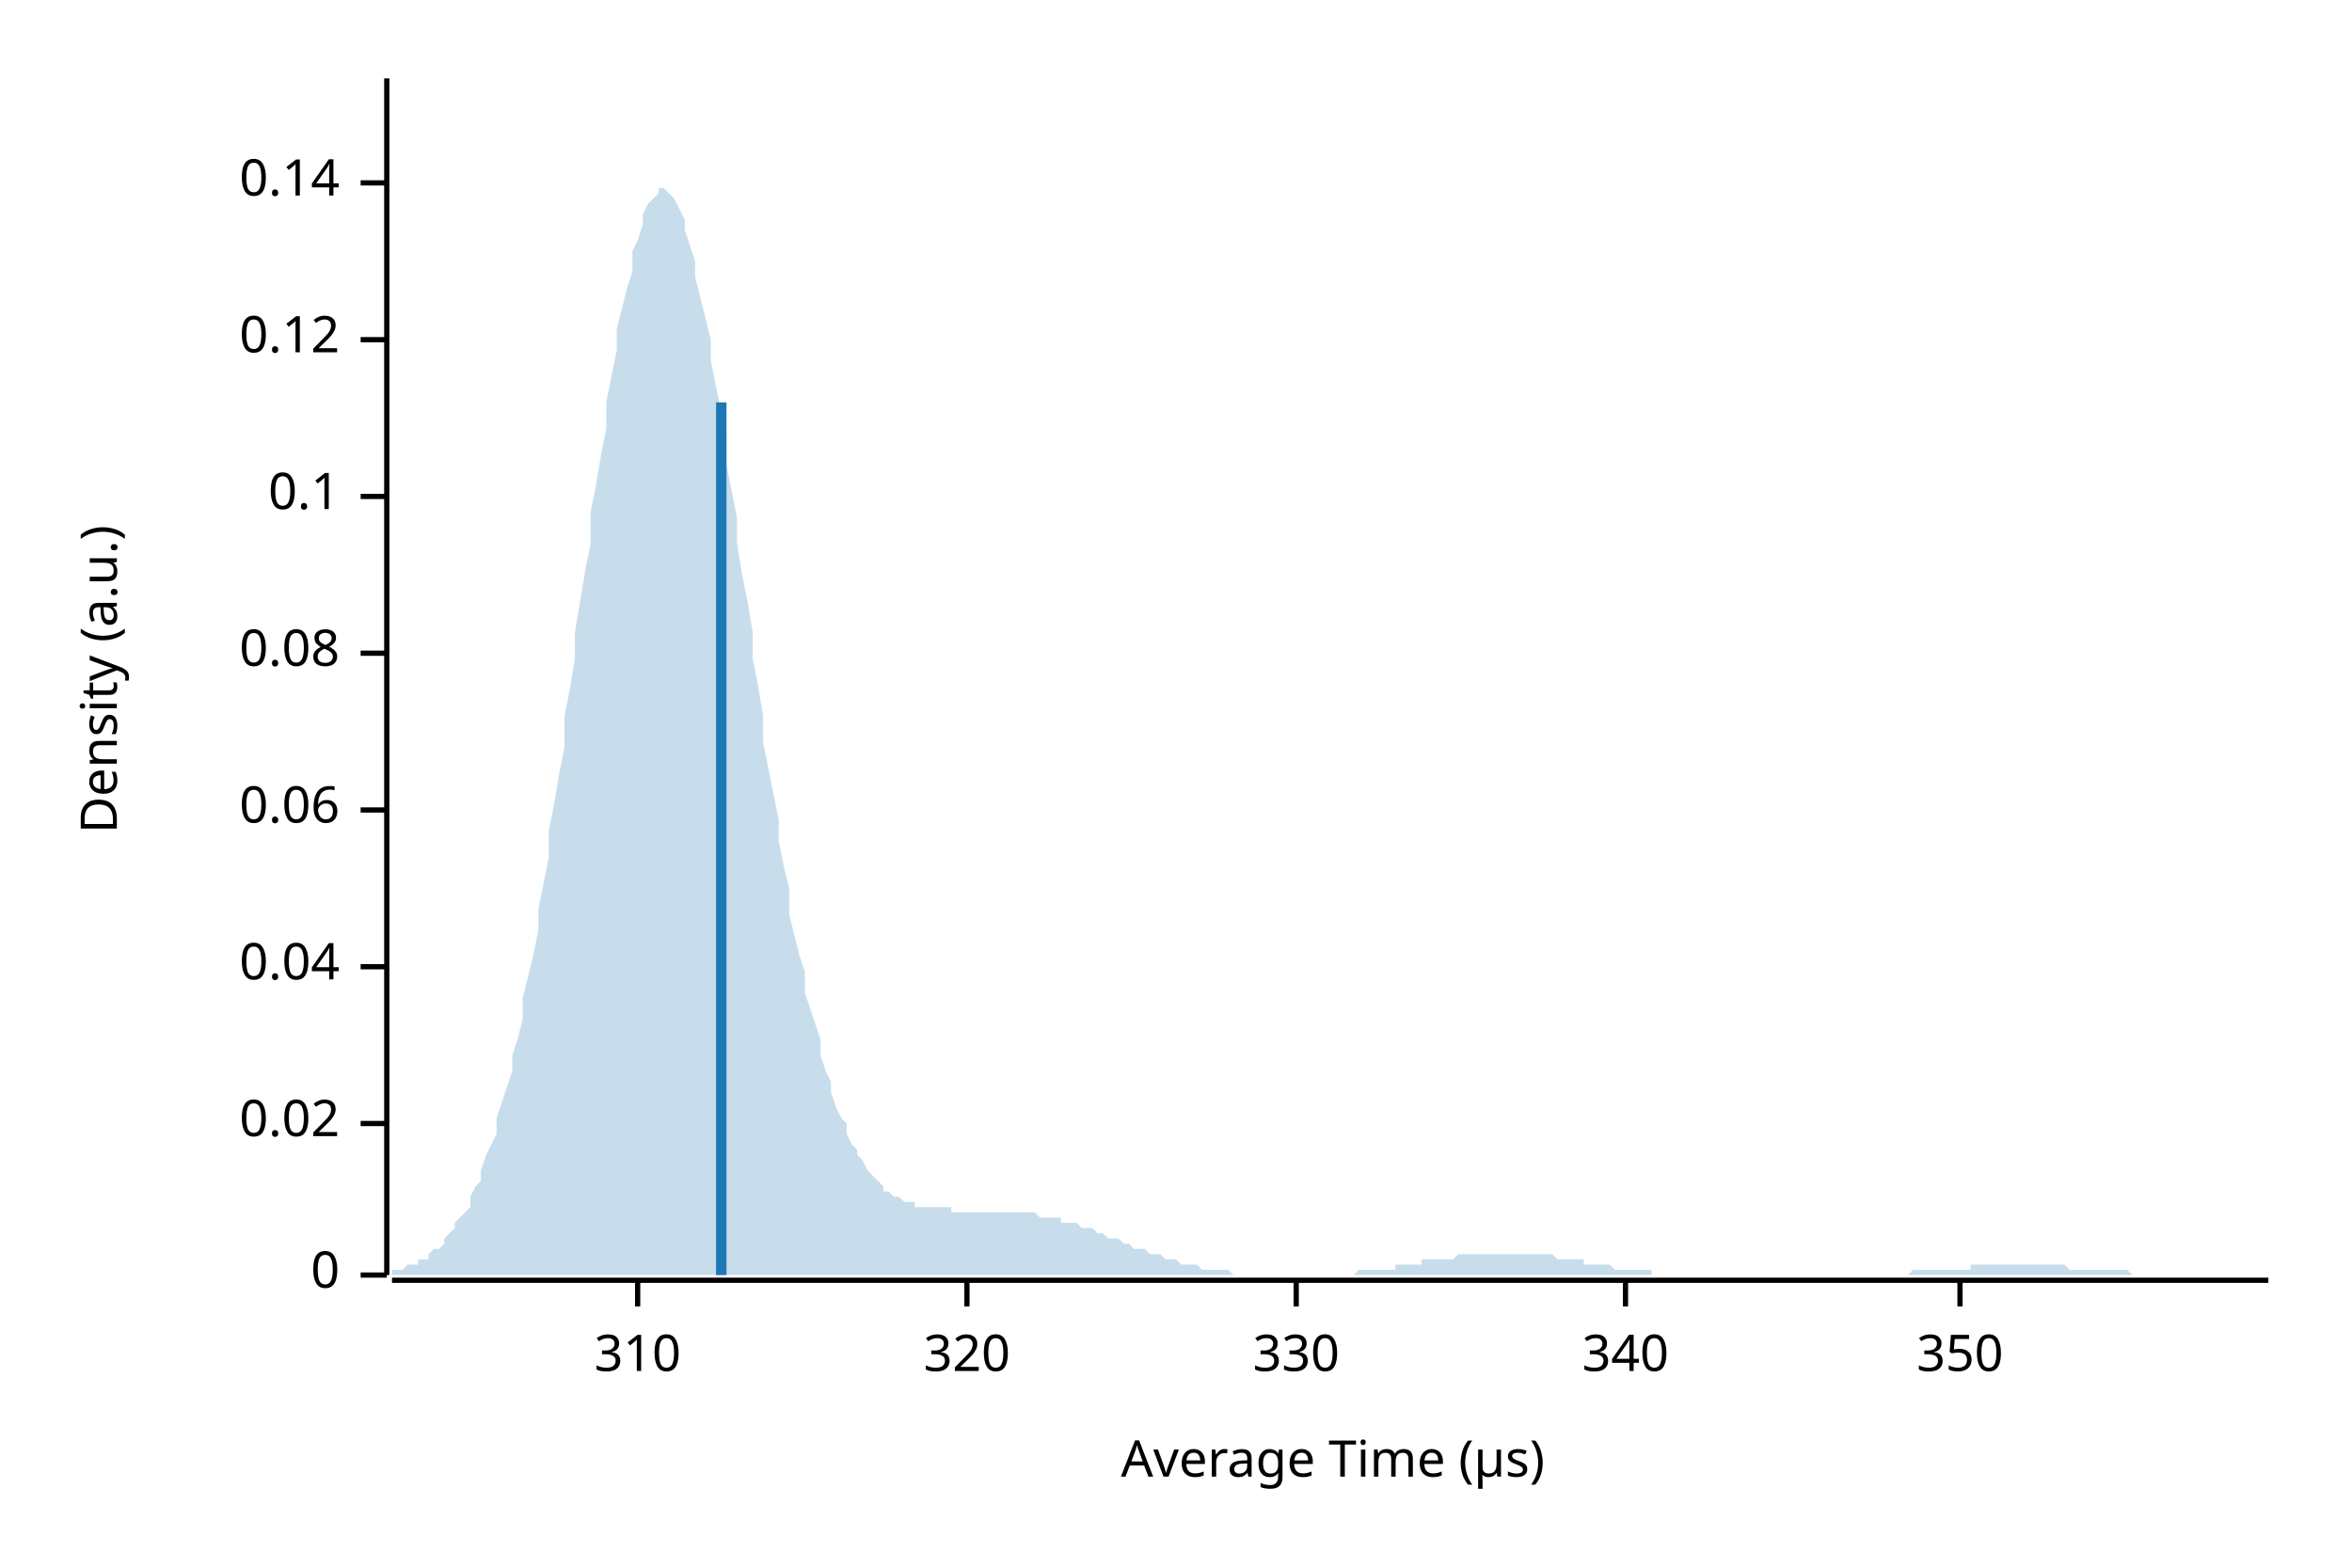
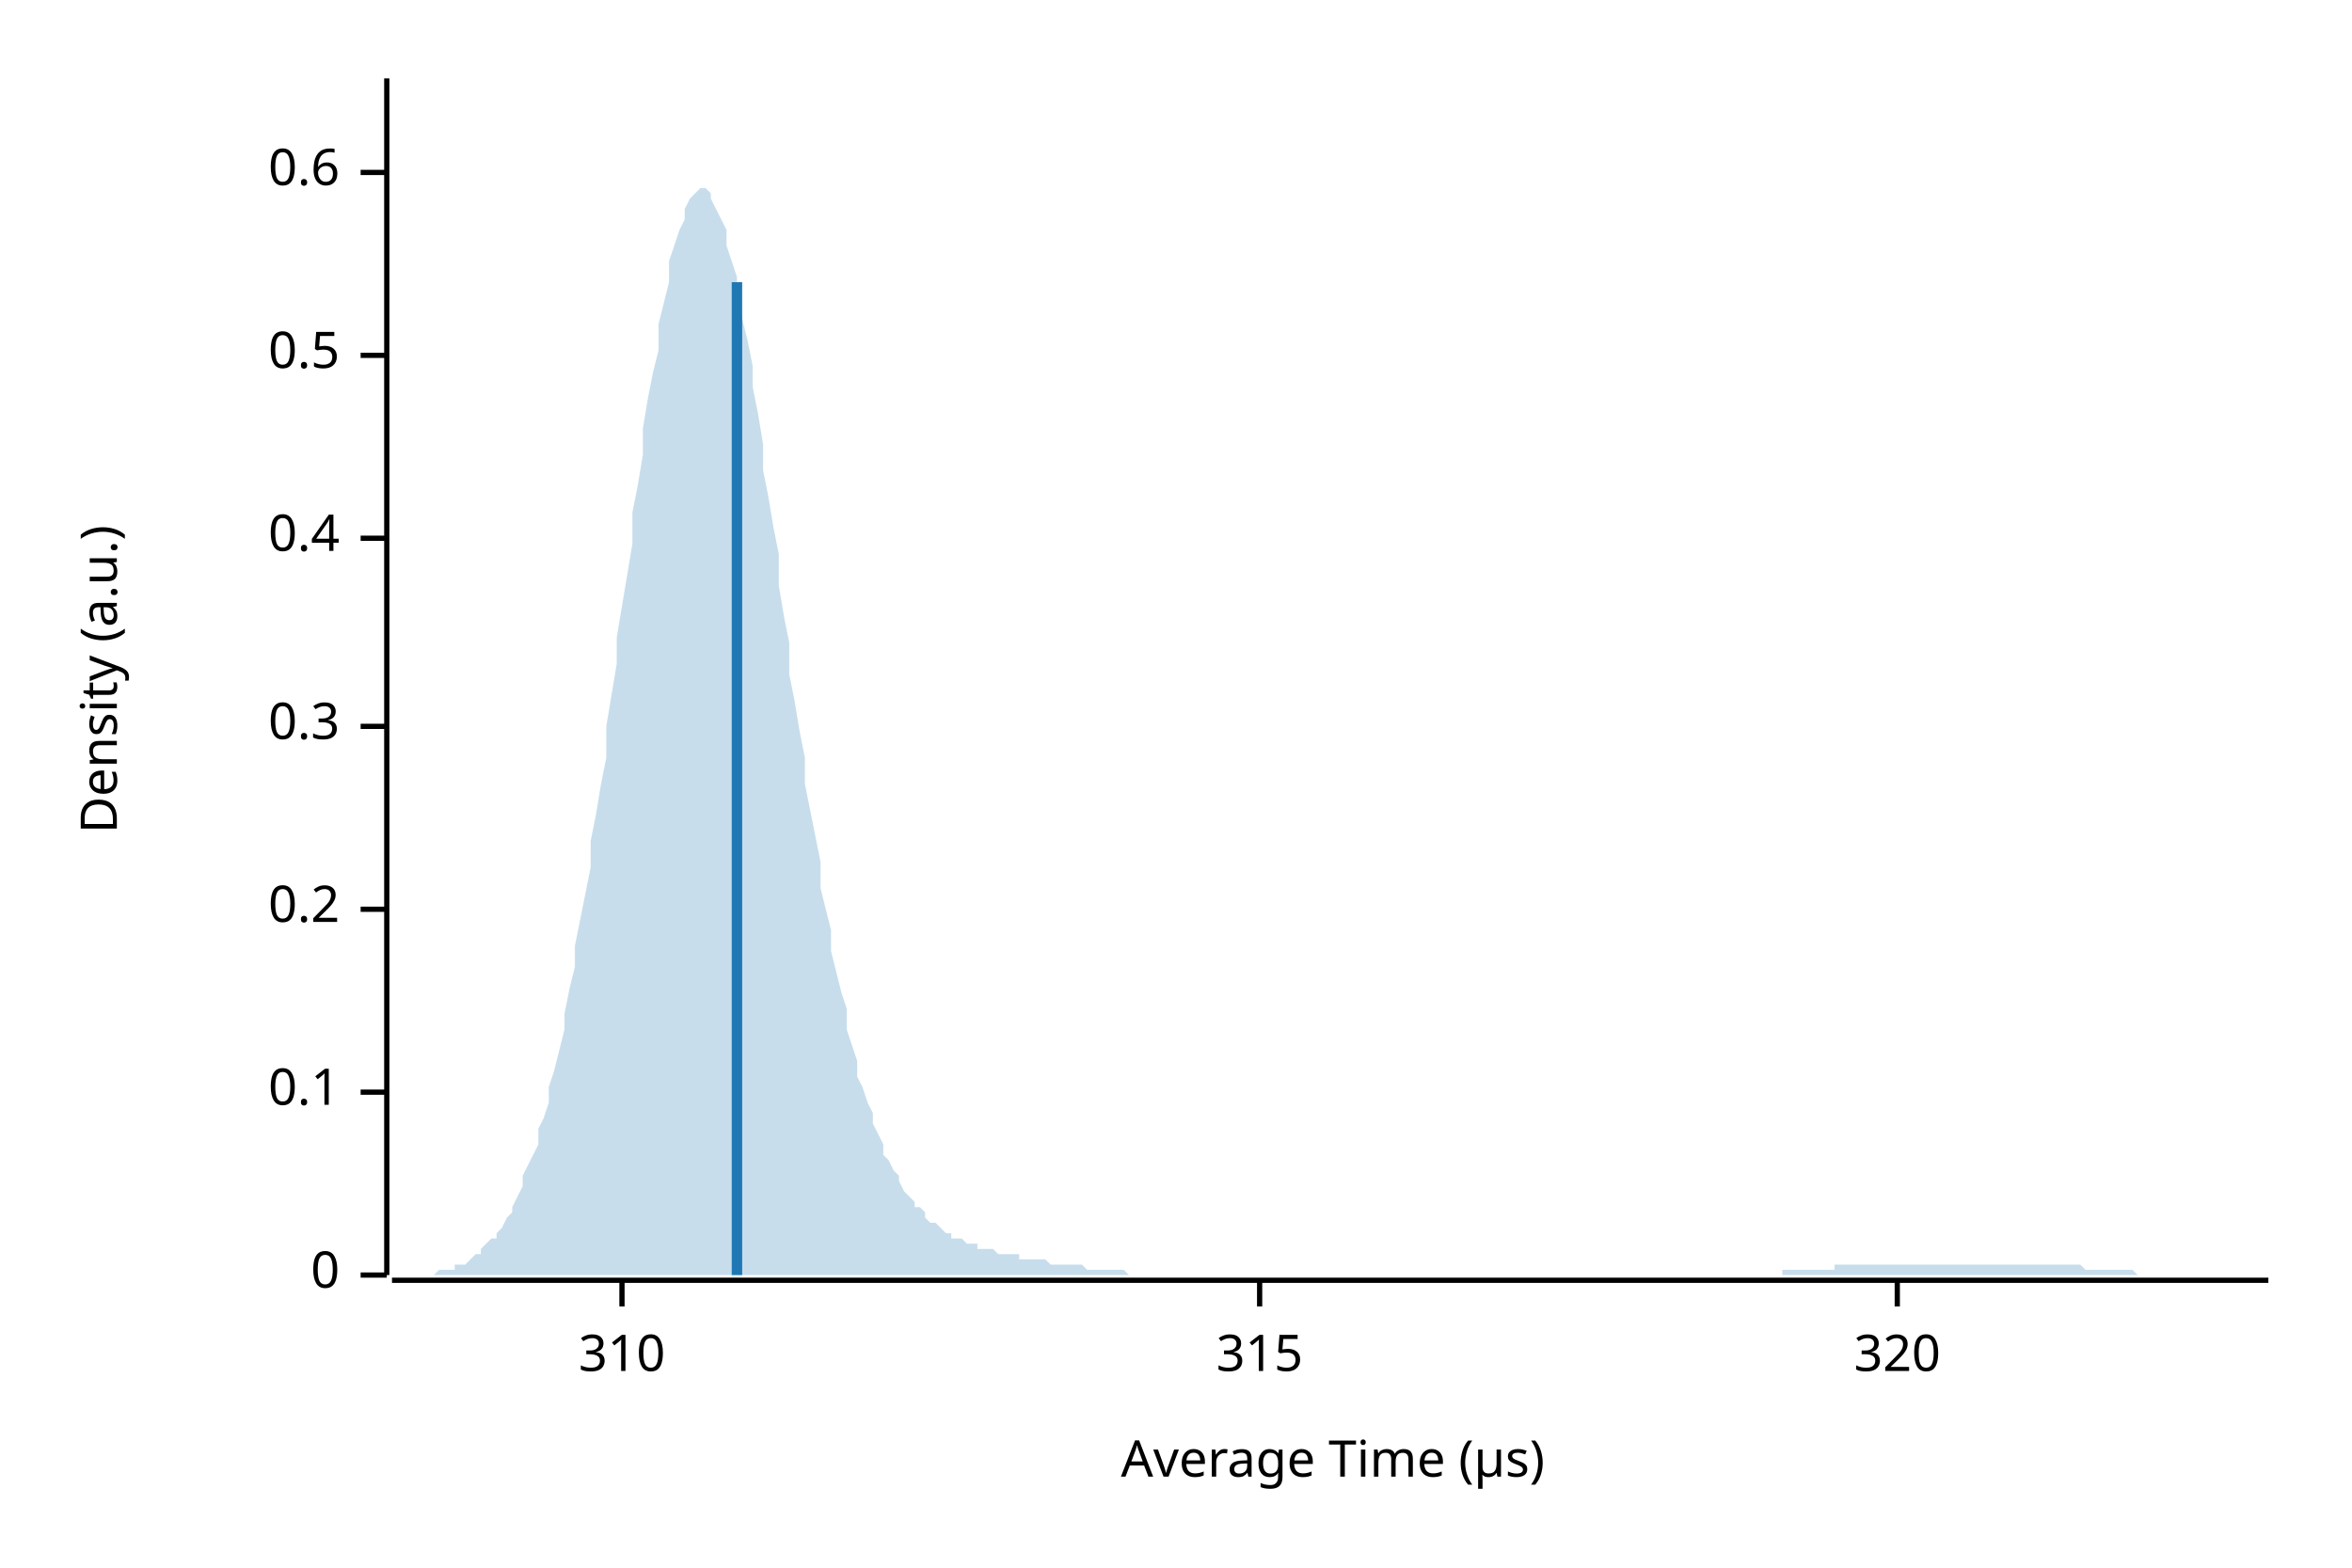
<svg xmlns="http://www.w3.org/2000/svg" width="450" height="300" viewBox="0 0 450 300">
  <text x="15" y="130" dy="0.76em" text-anchor="middle" font-family="sans-serif" font-size="9.677" opacity="1" fill="#000000" transform="rotate(270, 15, 130)">
Density (a.u.)
</text>
  <text x="255" y="285" dy="-0.5ex" text-anchor="middle" font-family="sans-serif" font-size="9.677" opacity="1" fill="#000000">
Average Time (µs)
</text>
  <polyline fill="none" opacity="1" stroke="#000000" stroke-width="1" points="74,15 74,244 " />
  <text x="65" y="244" dy="0.5ex" text-anchor="end" font-family="sans-serif" font-size="9.677" opacity="1" fill="#000000">
0
</text>
  <polyline fill="none" opacity="1" stroke="#000000" stroke-width="1" points="69,244 74,244 " />
-   <text x="65" y="215" dy="0.5ex" text-anchor="end" font-family="sans-serif" font-size="9.677" opacity="1" fill="#000000">
- 0.02
- </text>
-   <polyline fill="none" opacity="1" stroke="#000000" stroke-width="1" points="69,215 74,215 " />
-   <text x="65" y="185" dy="0.5ex" text-anchor="end" font-family="sans-serif" font-size="9.677" opacity="1" fill="#000000">
- 0.04
- </text>
-   <polyline fill="none" opacity="1" stroke="#000000" stroke-width="1" points="69,185 74,185 " />
-   <text x="65" y="155" dy="0.5ex" text-anchor="end" font-family="sans-serif" font-size="9.677" opacity="1" fill="#000000">
- 0.06
- </text>
-   <polyline fill="none" opacity="1" stroke="#000000" stroke-width="1" points="69,155 74,155 " />
-   <text x="65" y="125" dy="0.5ex" text-anchor="end" font-family="sans-serif" font-size="9.677" opacity="1" fill="#000000">
- 0.08
- </text>
-   <polyline fill="none" opacity="1" stroke="#000000" stroke-width="1" points="69,125 74,125 " />
-   <text x="65" y="95" dy="0.5ex" text-anchor="end" font-family="sans-serif" font-size="9.677" opacity="1" fill="#000000">
+   <text x="65" y="209" dy="0.5ex" text-anchor="end" font-family="sans-serif" font-size="9.677" opacity="1" fill="#000000">
0.1
</text>
-   <polyline fill="none" opacity="1" stroke="#000000" stroke-width="1" points="69,95 74,95 " />
-   <text x="65" y="65" dy="0.5ex" text-anchor="end" font-family="sans-serif" font-size="9.677" opacity="1" fill="#000000">
- 0.12
+   <polyline fill="none" opacity="1" stroke="#000000" stroke-width="1" points="69,209 74,209 " />
+   <text x="65" y="174" dy="0.5ex" text-anchor="end" font-family="sans-serif" font-size="9.677" opacity="1" fill="#000000">
+ 0.2
</text>
-   <polyline fill="none" opacity="1" stroke="#000000" stroke-width="1" points="69,65 74,65 " />
-   <text x="65" y="35" dy="0.5ex" text-anchor="end" font-family="sans-serif" font-size="9.677" opacity="1" fill="#000000">
- 0.14
+   <polyline fill="none" opacity="1" stroke="#000000" stroke-width="1" points="69,174 74,174 " />
+   <text x="65" y="139" dy="0.5ex" text-anchor="end" font-family="sans-serif" font-size="9.677" opacity="1" fill="#000000">
+ 0.3
</text>
-   <polyline fill="none" opacity="1" stroke="#000000" stroke-width="1" points="69,35 74,35 " />
+   <polyline fill="none" opacity="1" stroke="#000000" stroke-width="1" points="69,139 74,139 " />
+   <text x="65" y="103" dy="0.5ex" text-anchor="end" font-family="sans-serif" font-size="9.677" opacity="1" fill="#000000">
+ 0.4
+ </text>
+   <polyline fill="none" opacity="1" stroke="#000000" stroke-width="1" points="69,103 74,103 " />
+   <text x="65" y="68" dy="0.5ex" text-anchor="end" font-family="sans-serif" font-size="9.677" opacity="1" fill="#000000">
+ 0.5
+ </text>
+   <polyline fill="none" opacity="1" stroke="#000000" stroke-width="1" points="69,68 74,68 " />
+   <text x="65" y="33" dy="0.5ex" text-anchor="end" font-family="sans-serif" font-size="9.677" opacity="1" fill="#000000">
+ 0.6
+ </text>
+   <polyline fill="none" opacity="1" stroke="#000000" stroke-width="1" points="69,33 74,33 " />
  <polyline fill="none" opacity="1" stroke="#000000" stroke-width="1" points="75,245 434,245 " />
-   <text x="122" y="255" dy="0.76em" text-anchor="middle" font-family="sans-serif" font-size="9.677" opacity="1" fill="#000000">
+   <text x="119" y="255" dy="0.76em" text-anchor="middle" font-family="sans-serif" font-size="9.677" opacity="1" fill="#000000">
310
</text>
-   <polyline fill="none" opacity="1" stroke="#000000" stroke-width="1" points="122,245 122,250 " />
-   <text x="185" y="255" dy="0.76em" text-anchor="middle" font-family="sans-serif" font-size="9.677" opacity="1" fill="#000000">
+   <polyline fill="none" opacity="1" stroke="#000000" stroke-width="1" points="119,245 119,250 " />
+   <text x="241" y="255" dy="0.76em" text-anchor="middle" font-family="sans-serif" font-size="9.677" opacity="1" fill="#000000">
+ 315
+ </text>
+   <polyline fill="none" opacity="1" stroke="#000000" stroke-width="1" points="241,245 241,250 " />
+   <text x="363" y="255" dy="0.76em" text-anchor="middle" font-family="sans-serif" font-size="9.677" opacity="1" fill="#000000">
320
</text>
-   <polyline fill="none" opacity="1" stroke="#000000" stroke-width="1" points="185,245 185,250 " />
-   <text x="248" y="255" dy="0.76em" text-anchor="middle" font-family="sans-serif" font-size="9.677" opacity="1" fill="#000000">
- 330
- </text>
-   <polyline fill="none" opacity="1" stroke="#000000" stroke-width="1" points="248,245 248,250 " />
-   <text x="311" y="255" dy="0.76em" text-anchor="middle" font-family="sans-serif" font-size="9.677" opacity="1" fill="#000000">
- 340
- </text>
-   <polyline fill="none" opacity="1" stroke="#000000" stroke-width="1" points="311,245 311,250 " />
-   <text x="375" y="255" dy="0.76em" text-anchor="middle" font-family="sans-serif" font-size="9.677" opacity="1" fill="#000000">
- 350
- </text>
-   <polyline fill="none" opacity="1" stroke="#000000" stroke-width="1" points="375,245 375,250 " />
-   <polygon opacity="0.25" fill="#1F78B4" points="75,244 75,243 76,243 77,243 77,243 78,242 79,242 80,242 80,241 81,241 82,241 82,240 83,239 84,239 85,238 85,237 86,236 87,235 87,234 88,233 89,232 90,231 90,229 91,227 92,226 92,224 93,221 94,219 95,217 95,214 96,211 97,208 98,205 98,202 99,199 100,195 100,191 101,187 102,183 103,178 103,174 104,169 105,164 105,159 106,154 107,148 108,143 108,137 109,132 110,126 110,121 111,115 112,109 113,104 113,98 114,93 115,87 116,82 116,77 117,72 118,67 118,63 119,59 120,55 121,52 121,48 122,46 123,43 123,41 124,39 125,38 126,37 126,36 127,36 128,37 128,37 129,38 130,40 131,42 131,44 132,47 133,50 133,53 134,57 135,61 136,65 136,69 137,74 138,79 139,83 139,89 140,94 141,99 141,104 142,110 143,115 144,121 144,126 145,131 146,137 146,142 147,147 148,152 149,157 149,161 150,166 151,170 151,175 152,179 153,183 154,186 154,190 155,193 156,196 157,199 157,202 158,205 159,207 159,209 160,212 161,214 162,215 162,217 163,219 164,220 164,221 165,222 166,224 167,225 167,225 168,226 169,227 169,228 170,228 171,229 172,229 172,229 173,230 174,230 175,230 175,231 176,231 177,231 177,231 178,231 179,231 180,231 180,231 181,231 182,231 182,232 183,232 184,232 185,232 185,232 186,232 187,232 187,232 188,232 189,232 190,232 190,232 191,232 192,232 192,232 193,232 194,232 195,232 195,232 196,232 197,232 198,232 198,232 199,233 200,233 200,233 201,233 202,233 203,233 203,234 204,234 205,234 205,234 206,234 207,235 208,235 208,235 209,235 210,236 210,236 211,236 212,237 213,237 213,237 214,237 215,238 216,238 216,238 217,239 218,239 218,239 219,239 220,240 221,240 221,240 222,240 223,241 223,241 224,241 225,241 226,242 226,242 227,242 228,242 228,242 229,242 230,243 231,243 231,243 232,243 233,243 233,243 234,243 235,243 236,244 236,244 237,244 238,244 239,244 239,244 240,244 241,244 241,244 242,244 243,244 244,244 244,244 245,244 246,244 246,244 247,244 248,244 249,244 249,244 250,244 251,244 251,244 252,244 253,244 254,244 254,244 255,244 256,244 257,244 257,244 258,244 259,244 259,244 260,243 261,243 262,243 262,243 263,243 264,243 264,243 265,243 266,243 267,243 267,242 268,242 269,242 269,242 270,242 271,242 272,242 272,241 273,241 274,241 275,241 275,241 276,241 277,241 277,241 278,241 279,240 280,240 280,240 281,240 282,240 282,240 283,240 284,240 285,240 285,240 286,240 287,240 287,240 288,240 289,240 290,240 290,240 291,240 292,240 292,240 293,240 294,240 295,240 295,240 296,240 297,240 298,241 298,241 299,241 300,241 300,241 301,241 302,241 303,241 303,242 304,242 305,242 305,242 306,242 307,242 308,242 308,242 309,243 310,243 310,243 311,243 312,243 313,243 313,243 314,243 315,243 316,243 316,244 317,244 318,244 318,244 319,244 320,244 321,244 321,244 322,244 323,244 323,244 324,244 325,244 326,244 326,244 327,244 328,244 328,244 329,244 330,244 331,244 331,244 332,244 333,244 333,244 334,244 335,244 336,244 336,244 337,244 338,244 339,244 339,244 340,244 341,244 341,244 342,244 343,244 344,244 344,244 345,244 346,244 346,244 347,244 348,244 349,244 349,244 350,244 351,244 351,244 352,244 353,244 354,244 354,244 355,244 356,244 357,244 357,244 358,244 359,244 359,244 360,244 361,244 362,244 362,244 363,244 364,244 364,244 365,244 366,243 367,243 367,243 368,243 369,243 369,243 370,243 371,243 372,243 372,243 373,243 374,243 375,243 375,243 376,243 377,243 377,242 378,242 379,242 380,242 380,242 381,242 382,242 382,242 383,242 384,242 385,242 385,242 386,242 387,242 387,242 388,242 389,242 390,242 390,242 391,242 392,242 392,242 393,242 394,242 395,242 395,242 396,243 397,243 398,243 398,243 399,243 400,243 400,243 401,243 402,243 403,243 403,243 404,243 405,243 405,243 406,243 407,243 408,244 408,244 409,244 410,244 410,244 411,244 412,244 413,244 413,244 414,244 415,244 416,244 416,244 417,244 418,244 418,244 419,244 420,244 421,244 421,244 422,244 423,244 423,244 424,244 425,244 426,244 426,244 427,244 428,244 428,244 429,244 430,244 431,244 431,244 432,244 433,244 434,244 434,244 75,244 " />
-   <polyline fill="none" opacity="1" stroke="#1F78B4" stroke-width="2" points="138,244 138,77 " />
+   <polyline fill="none" opacity="1" stroke="#000000" stroke-width="1" points="363,245 363,250 " />
+   <polygon opacity="0.25" fill="#1F78B4" points="75,244 75,244 76,244 77,244 77,244 78,244 79,244 80,244 80,244 81,244 82,244 82,244 83,244 84,243 85,243 85,243 86,243 87,243 87,242 88,242 89,242 90,241 90,241 91,240 92,240 92,239 93,238 94,237 95,237 95,236 96,235 97,233 98,232 98,231 99,229 100,227 100,225 101,223 102,221 103,219 103,216 104,214 105,211 105,208 106,205 107,201 108,197 108,194 109,189 110,185 110,181 111,176 112,171 113,166 113,161 114,156 115,150 116,145 116,139 117,133 118,127 118,122 119,116 120,110 121,104 121,98 122,93 123,87 123,82 124,76 125,71 126,67 126,62 127,58 128,54 128,50 129,47 130,44 131,42 131,40 132,38 133,37 133,37 134,36 135,36 136,37 136,38 137,40 138,42 139,44 139,47 140,50 141,53 141,57 142,61 143,65 144,70 144,74 145,79 146,85 146,90 147,95 148,101 149,106 149,112 150,118 151,123 151,129 152,134 153,140 154,145 154,150 155,155 156,160 157,165 157,170 158,174 159,178 159,182 160,186 161,190 162,193 162,197 163,200 164,203 164,206 165,208 166,211 167,213 167,215 168,217 169,219 169,221 170,222 171,224 172,225 172,226 173,228 174,229 175,230 175,231 176,231 177,232 177,233 178,234 179,234 180,235 180,235 181,236 182,236 182,237 183,237 184,237 185,238 185,238 186,238 187,238 187,239 188,239 189,239 190,239 190,239 191,240 192,240 192,240 193,240 194,240 195,240 195,241 196,241 197,241 198,241 198,241 199,241 200,241 200,241 201,242 202,242 203,242 203,242 204,242 205,242 205,242 206,242 207,242 208,243 208,243 209,243 210,243 210,243 211,243 212,243 213,243 213,243 214,243 215,243 216,244 216,244 217,244 218,244 218,244 219,244 220,244 221,244 221,244 222,244 223,244 223,244 224,244 225,244 226,244 226,244 227,244 228,244 228,244 229,244 230,244 231,244 231,244 232,244 233,244 233,244 234,244 235,244 236,244 236,244 237,244 238,244 239,244 239,244 240,244 241,244 241,244 242,244 243,244 244,244 244,244 245,244 246,244 246,244 247,244 248,244 249,244 249,244 250,244 251,244 251,244 252,244 253,244 254,244 254,244 255,244 256,244 257,244 257,244 258,244 259,244 259,244 260,244 261,244 262,244 262,244 263,244 264,244 264,244 265,244 266,244 267,244 267,244 268,244 269,244 269,244 270,244 271,244 272,244 272,244 273,244 274,244 275,244 275,244 276,244 277,244 277,244 278,244 279,244 280,244 280,244 281,244 282,244 282,244 283,244 284,244 285,244 285,244 286,244 287,244 287,244 288,244 289,244 290,244 290,244 291,244 292,244 292,244 293,244 294,244 295,244 295,244 296,244 297,244 298,244 298,244 299,244 300,244 300,244 301,244 302,244 303,244 303,244 304,244 305,244 305,244 306,244 307,244 308,244 308,244 309,244 310,244 310,244 311,244 312,244 313,244 313,244 314,244 315,244 316,244 316,244 317,244 318,244 318,244 319,244 320,244 321,244 321,244 322,244 323,244 323,244 324,244 325,244 326,244 326,244 327,244 328,244 328,244 329,244 330,244 331,244 331,244 332,244 333,244 333,244 334,244 335,244 336,244 336,244 337,244 338,244 339,244 339,244 340,244 341,244 341,243 342,243 343,243 344,243 344,243 345,243 346,243 346,243 347,243 348,243 349,243 349,243 350,243 351,243 351,242 352,242 353,242 354,242 354,242 355,242 356,242 357,242 357,242 358,242 359,242 359,242 360,242 361,242 362,242 362,242 363,242 364,242 364,242 365,242 366,242 367,242 367,242 368,242 369,242 369,242 370,242 371,242 372,242 372,242 373,242 374,242 375,242 375,242 376,242 377,242 377,242 378,242 379,242 380,242 380,242 381,242 382,242 382,242 383,242 384,242 385,242 385,242 386,242 387,242 387,242 388,242 389,242 390,242 390,242 391,242 392,242 392,242 393,242 394,242 395,242 395,242 396,242 397,242 398,242 398,242 399,243 400,243 400,243 401,243 402,243 403,243 403,243 404,243 405,243 405,243 406,243 407,243 408,243 408,243 409,244 410,244 410,244 411,244 412,244 413,244 413,244 414,244 415,244 416,244 416,244 417,244 418,244 418,244 419,244 420,244 421,244 421,244 422,244 423,244 423,244 424,244 425,244 426,244 426,244 427,244 428,244 428,244 429,244 430,244 431,244 431,244 432,244 433,244 434,244 434,244 75,244 " />
+   <polyline fill="none" opacity="1" stroke="#1F78B4" stroke-width="2" points="141,244 141,54 " />
</svg>
